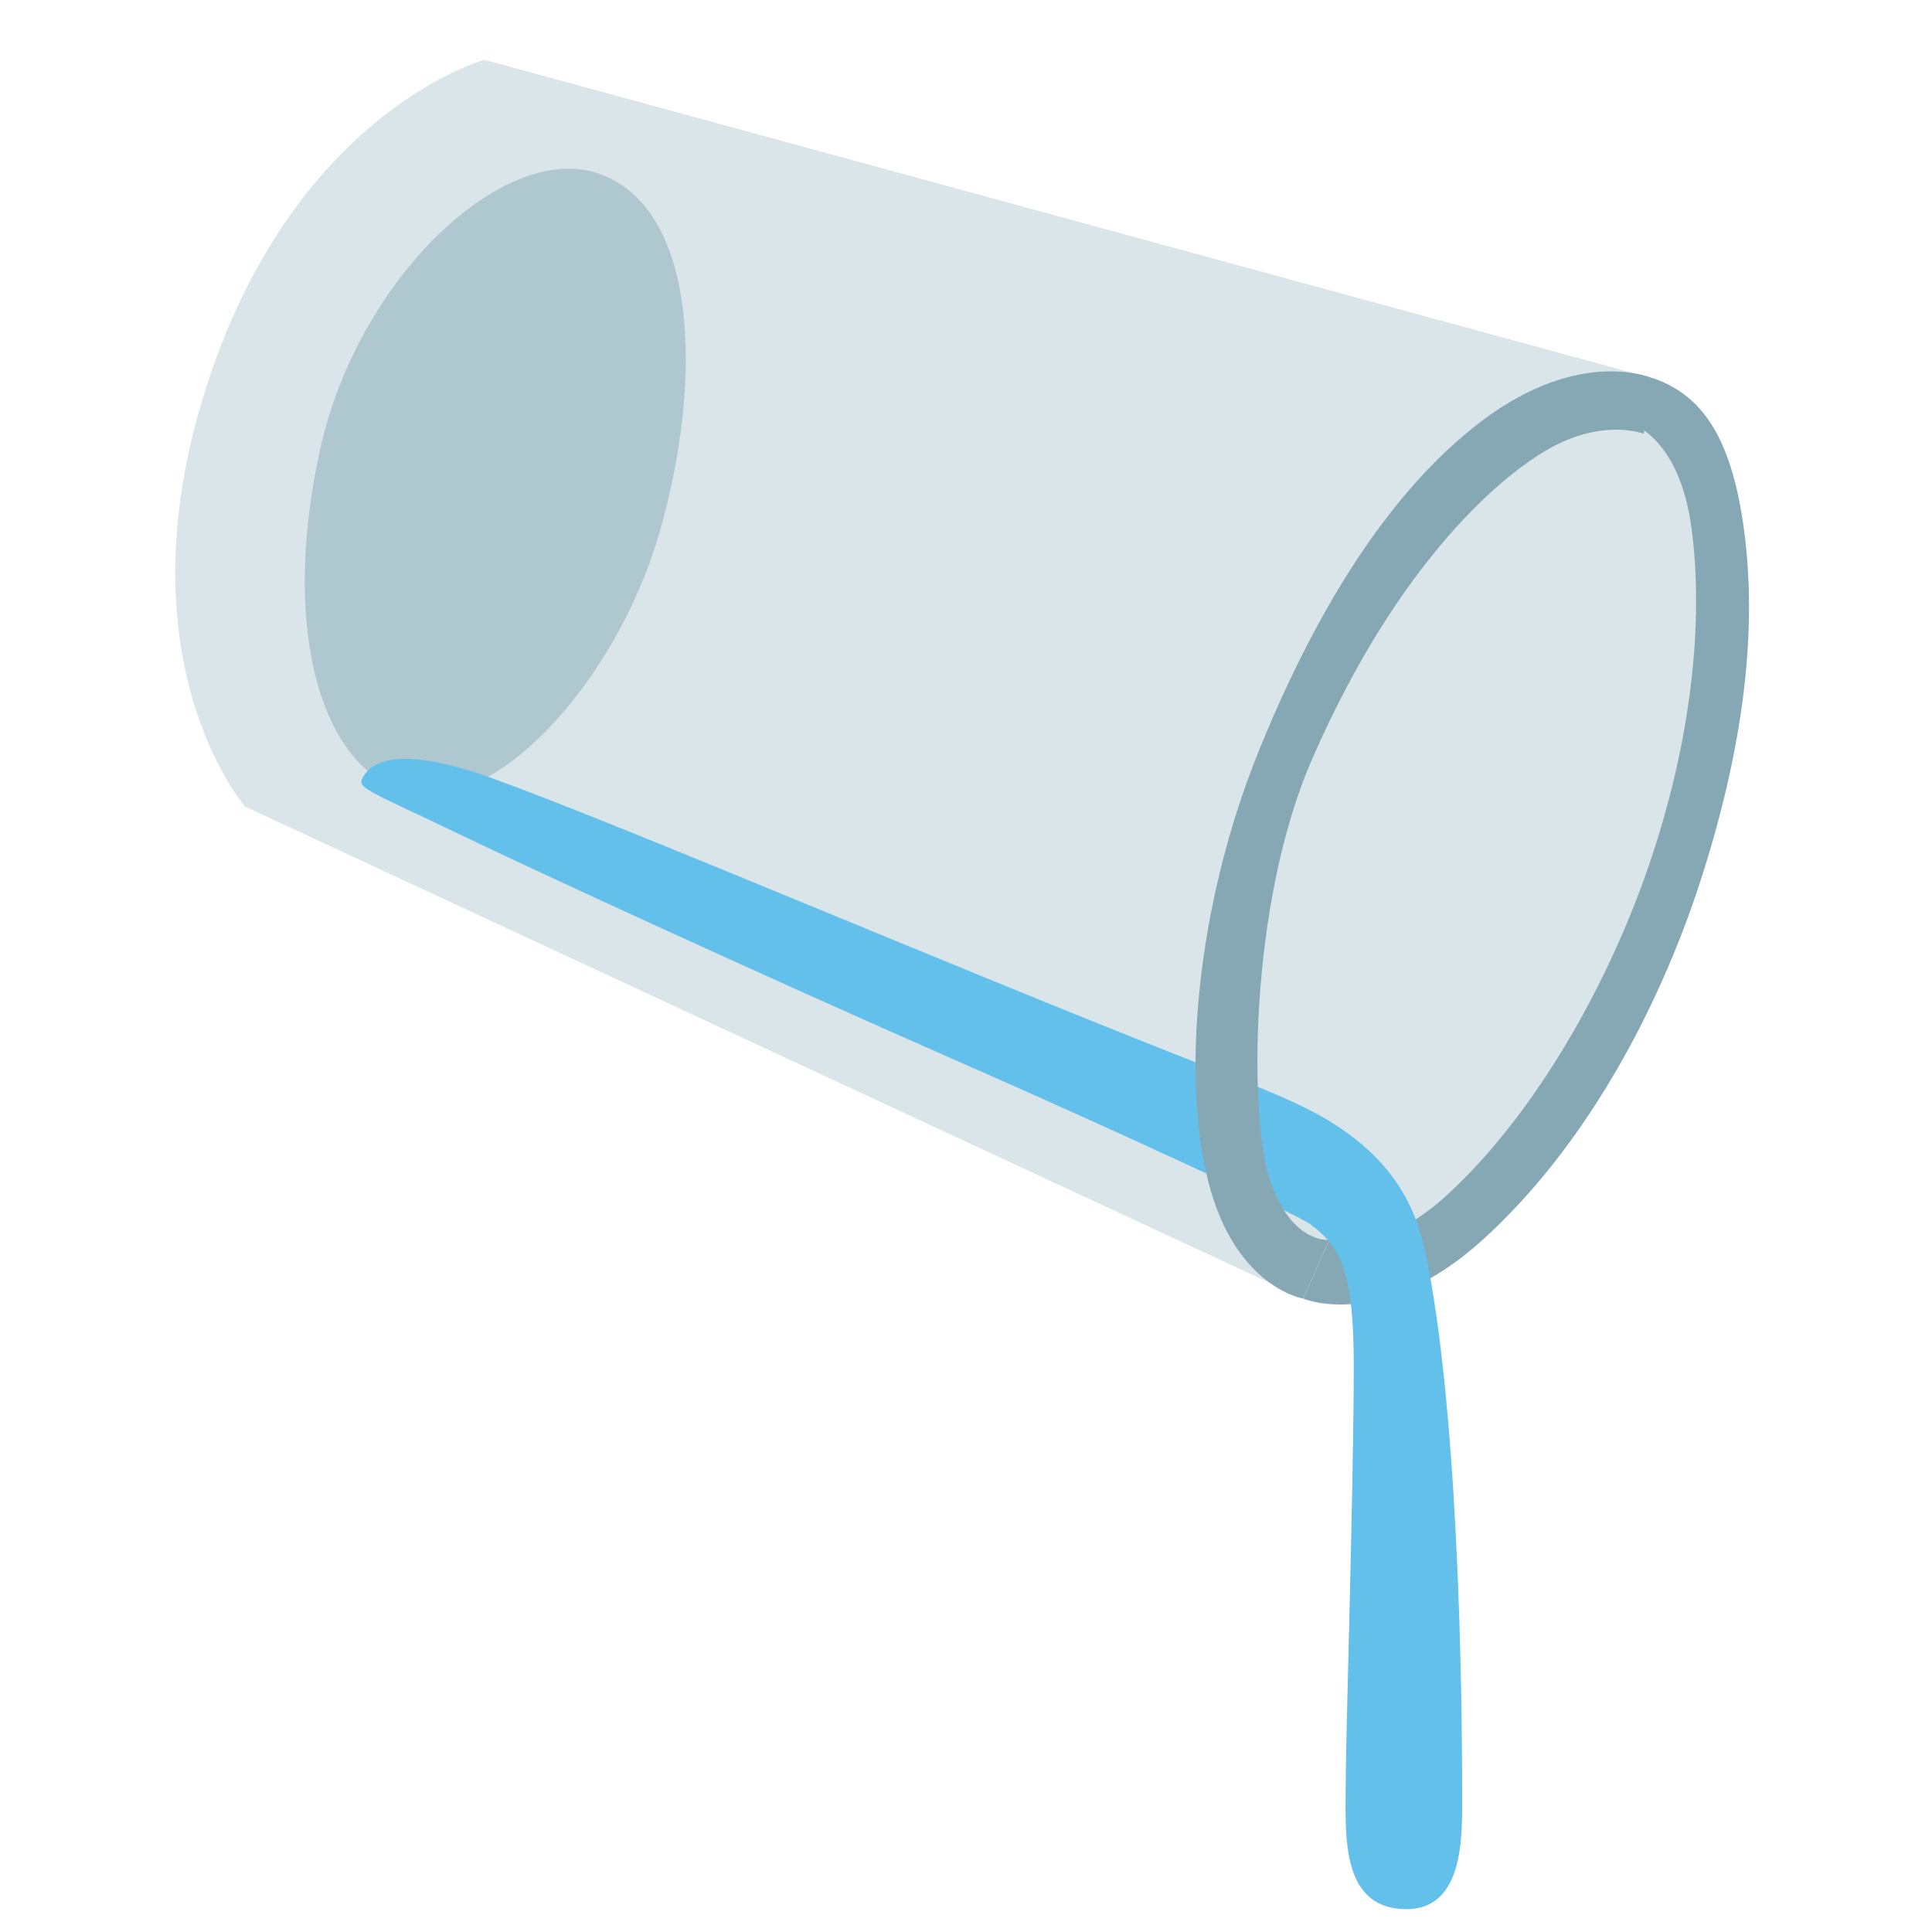
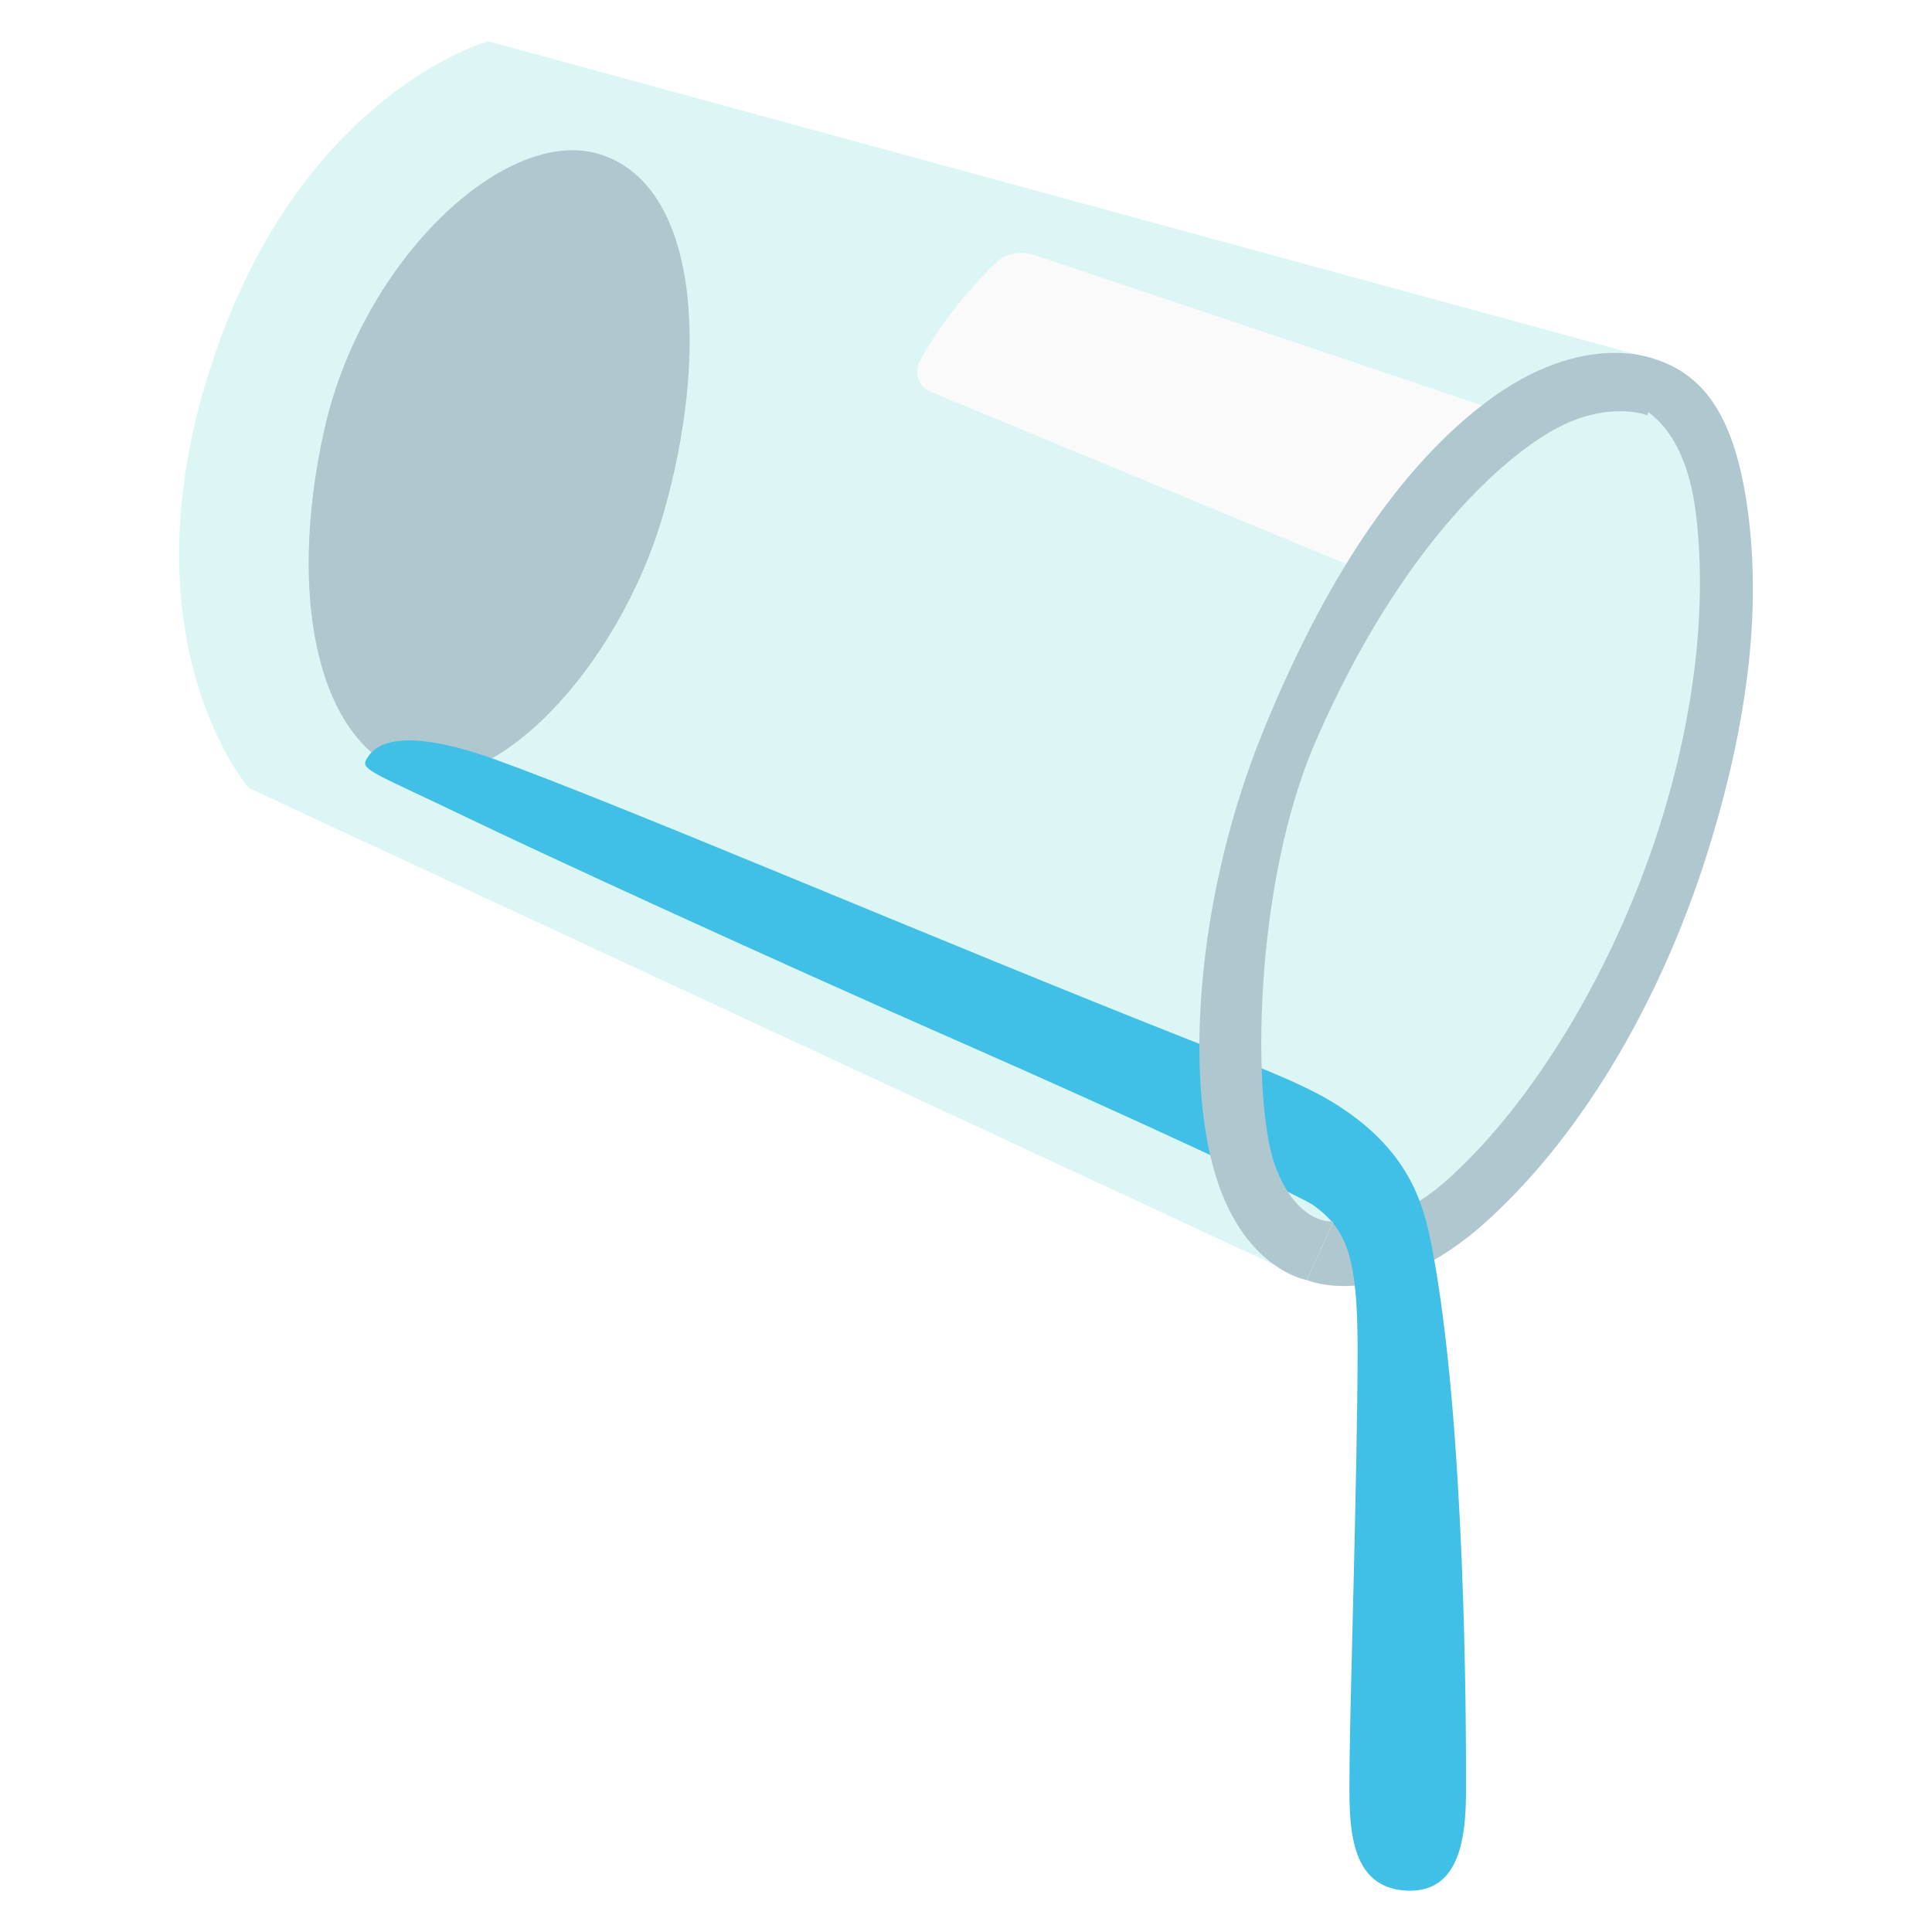
- <svg xmlns="http://www.w3.org/2000/svg" width="100%" height="100%" viewBox="0 0 128 128" version="1.1" xml:space="preserve" style="fill-rule:evenodd;clip-rule:evenodd;stroke-linejoin:round;stroke-miterlimit:2;">
-   <path id="path39677" d="M32.09,3.96C32.09,3.96 19.77,7.32 13.85,25.08C7.67,43.61 16.24,53.44 16.24,53.44L86.33,86.02L90.56,84.61L99.3,79.09L109.12,62.51L114.48,39.55L109.58,25.09L32.09,3.96Z" style="fill:rgb(203,219,224);fill-opacity:0.7;fill-rule:nonzero;" />
-   <path id="path39679" d="M39.57,11.47C33.34,9.42 23.74,18.4 21.22,29.73C18.7,41.06 20.94,50.33 26.56,52.39C32.18,54.45 40.7,45.65 43.7,35.25C46.69,24.86 46.13,13.62 39.57,11.47Z" style="fill:rgb(175,199,207);fill-rule:nonzero;" />
-   <path id="path39685" d="M109.54,25.06L106.89,27.69C106.89,27.69 111.22,27.83 112.11,35.31C112.92,42.06 111.8,49.89 109.23,57.37C106.37,65.71 101.4,74.17 95.74,79.29C91.4,83.22 88.09,82.15 88.09,82.15L86.33,86.03C86.33,86.03 91.5,88.28 98.3,82.08C105.03,75.95 109.85,66.95 112.6,58.55C115.9,48.43 116.39,40.63 115.46,34.5C114.55,28.49 112.46,26.09 109.54,25.06Z" style="fill:rgb(134,168,180);fill-rule:nonzero;" />
-   <path id="path39687" d="M23.99,51.59C23.66,52.24 24.74,52.53 30.54,55.32C35.37,57.65 50.18,64.48 63.48,70.32C74.46,75.14 85.97,80.5 86.77,81.08C88.93,82.65 89.69,84.41 89.69,90.58C89.69,98.18 89.16,115.14 89.16,117.86C89.16,121.26 88.71,126.25 92.9,126.48C97.1,126.71 96.87,121.49 96.87,118.77C96.87,116.05 96.87,95.49 94.6,83.79C94.06,81.03 93.14,77.32 87.92,74.18C85.68,72.84 82.52,71.68 78.52,70.11C62.24,63.69 40.95,54.56 32.44,51.5C29.07,50.3 25.06,49.45 23.99,51.59Z" style="fill:rgb(98,192,234);fill-rule:nonzero;" />
-   <path id="path39691" d="M83.36,49.85C79.27,59.97 78.23,71.48 80.11,78.51C81.93,85.31 86.32,86.03 86.32,86.03L88.08,82.15C88.08,82.15 85.65,82.44 84.19,78.36C82.73,74.27 82.73,59.96 86.91,50.34C92.7,37.04 99.73,31.23 102.96,29.55C106.42,27.75 108.9,28.74 108.9,28.74L109.57,25.09C109.57,25.09 104.79,22.87 98.13,27.92C91.81,32.73 86.99,40.86 83.36,49.85Z" style="fill:rgb(134,168,180);fill-rule:nonzero;" />
+ <svg xmlns="http://www.w3.org/2000/svg" width="100%" height="100%" viewBox="0 0 128 128" version="1.1" xml:space="preserve" style="fill-rule:evenodd;clip-rule:evenodd;stroke-linejoin:round;stroke-miterlimit:2;" id="svg11073">
+   <defs id="defs11077" />
+   <g id="g13341" transform="translate(-1.635011,-0.3728335)">
+     <path id="path39677" d="m 33.981,3.109 c 0,0 -12.32,3.36 -18.24,21.12 -6.18,18.53 2.39,28.36 2.39,28.36 l 70.09,32.58 4.23,-1.41 8.74,-5.52 9.82,-16.58 5.36,-22.96 -4.9,-14.46 z" style="fill:#dcf6f5;fill-opacity:1;fill-rule:nonzero" />
+     <path id="path39679" d="m 41.461,10.619 c -6.23,-2.05 -15.83,6.93 -18.35,18.26 -2.52,11.33 -0.28,20.6 5.34,22.66 5.62,2.06 14.14,-6.74 17.14,-17.14 2.99,-10.39 2.43,-21.63 -4.13,-23.78 z" style="fill:#afc7cf;fill-rule:nonzero" />
+     <path id="path39685" d="m 111.431,24.209 -2.65,2.63 c 0,0 4.33,0.14 5.22,7.62 0.81,6.75 -0.31,14.58 -2.88,22.06 -2.86,8.34 -7.83,16.8 -13.49,21.92 -4.34,3.93 -7.65,2.86 -7.65,2.86 l -1.76,3.88 c 0,0 5.17,2.25 11.97,-3.95 6.73,-6.13 11.55,-15.13 14.3,-23.53 3.3,-10.12 3.79,-17.92 2.86,-24.05 -0.91,-6.01 -3,-8.41 -5.92,-9.44 z" style="fill:#afc7cf;fill-opacity:1;fill-rule:nonzero" />
+     <path id="path39687" d="m 25.881,50.739 c -0.33,0.65 0.75,0.94 6.55,3.73 4.83,2.33 19.64,9.16 32.94,15 10.98,4.82 22.49,10.18 23.29,10.76 2.16,1.57 2.92,3.33 2.92,9.5 5e-6,7.6 -0.53,24.56 -0.53,27.28 5e-6,3.4 -0.45,8.39 3.74,8.62 4.2,0.23 3.97,-4.99 3.97,-7.71 0,-2.72 -1e-5,-23.28 -2.27,-34.98 -0.54,-2.76 -1.46,-6.47 -6.68,-9.61 -2.24,-1.34 -5.4,-2.5 -9.4,-4.07 -16.28,-6.42 -37.57,-15.55 -46.08,-18.61 -3.37,-1.2 -7.38,-2.05 -8.45,0.09 z" style="fill:#40c0e7;fill-rule:nonzero" />
+     <path d="m 62.564,24.316 v 0 c -0.41,0.912 0.042,1.728 0.679,1.992 v 0 L 92.751,38.533 100.997,27.618 70.037,17.226 c -0.413,-0.128 -1.547,-0.262 -2.397,0.533 -0.714,0.678 -3.243,3.203 -5.076,6.556 z" style="clip-rule:evenodd;fill:#fafafa;fill-rule:evenodd;stroke-linejoin:round;stroke-miterlimit:2" id="path6082" />
+     <path id="path39691" d="m 85.251,48.999 c -4.09,10.12 -5.13,21.63 -3.25,28.66 1.82,6.8 6.21,7.52 6.21,7.52 l 1.76,-3.88 c 0,0 -2.43,0.29 -3.89,-3.79 -1.46,-4.09 -1.46,-18.4 2.72,-28.02 5.79,-13.3 12.82,-19.11 16.05,-20.79 3.46,-1.8 5.94,-0.81 5.94,-0.81 l 0.67,-3.65 c 0,0 -4.78,-2.22 -11.44,2.83 -6.32,4.81 -11.14,12.94 -14.77,21.93 z" style="fill:#afc7cf;fill-opacity:1;fill-rule:nonzero" />
+   </g>
</svg>
